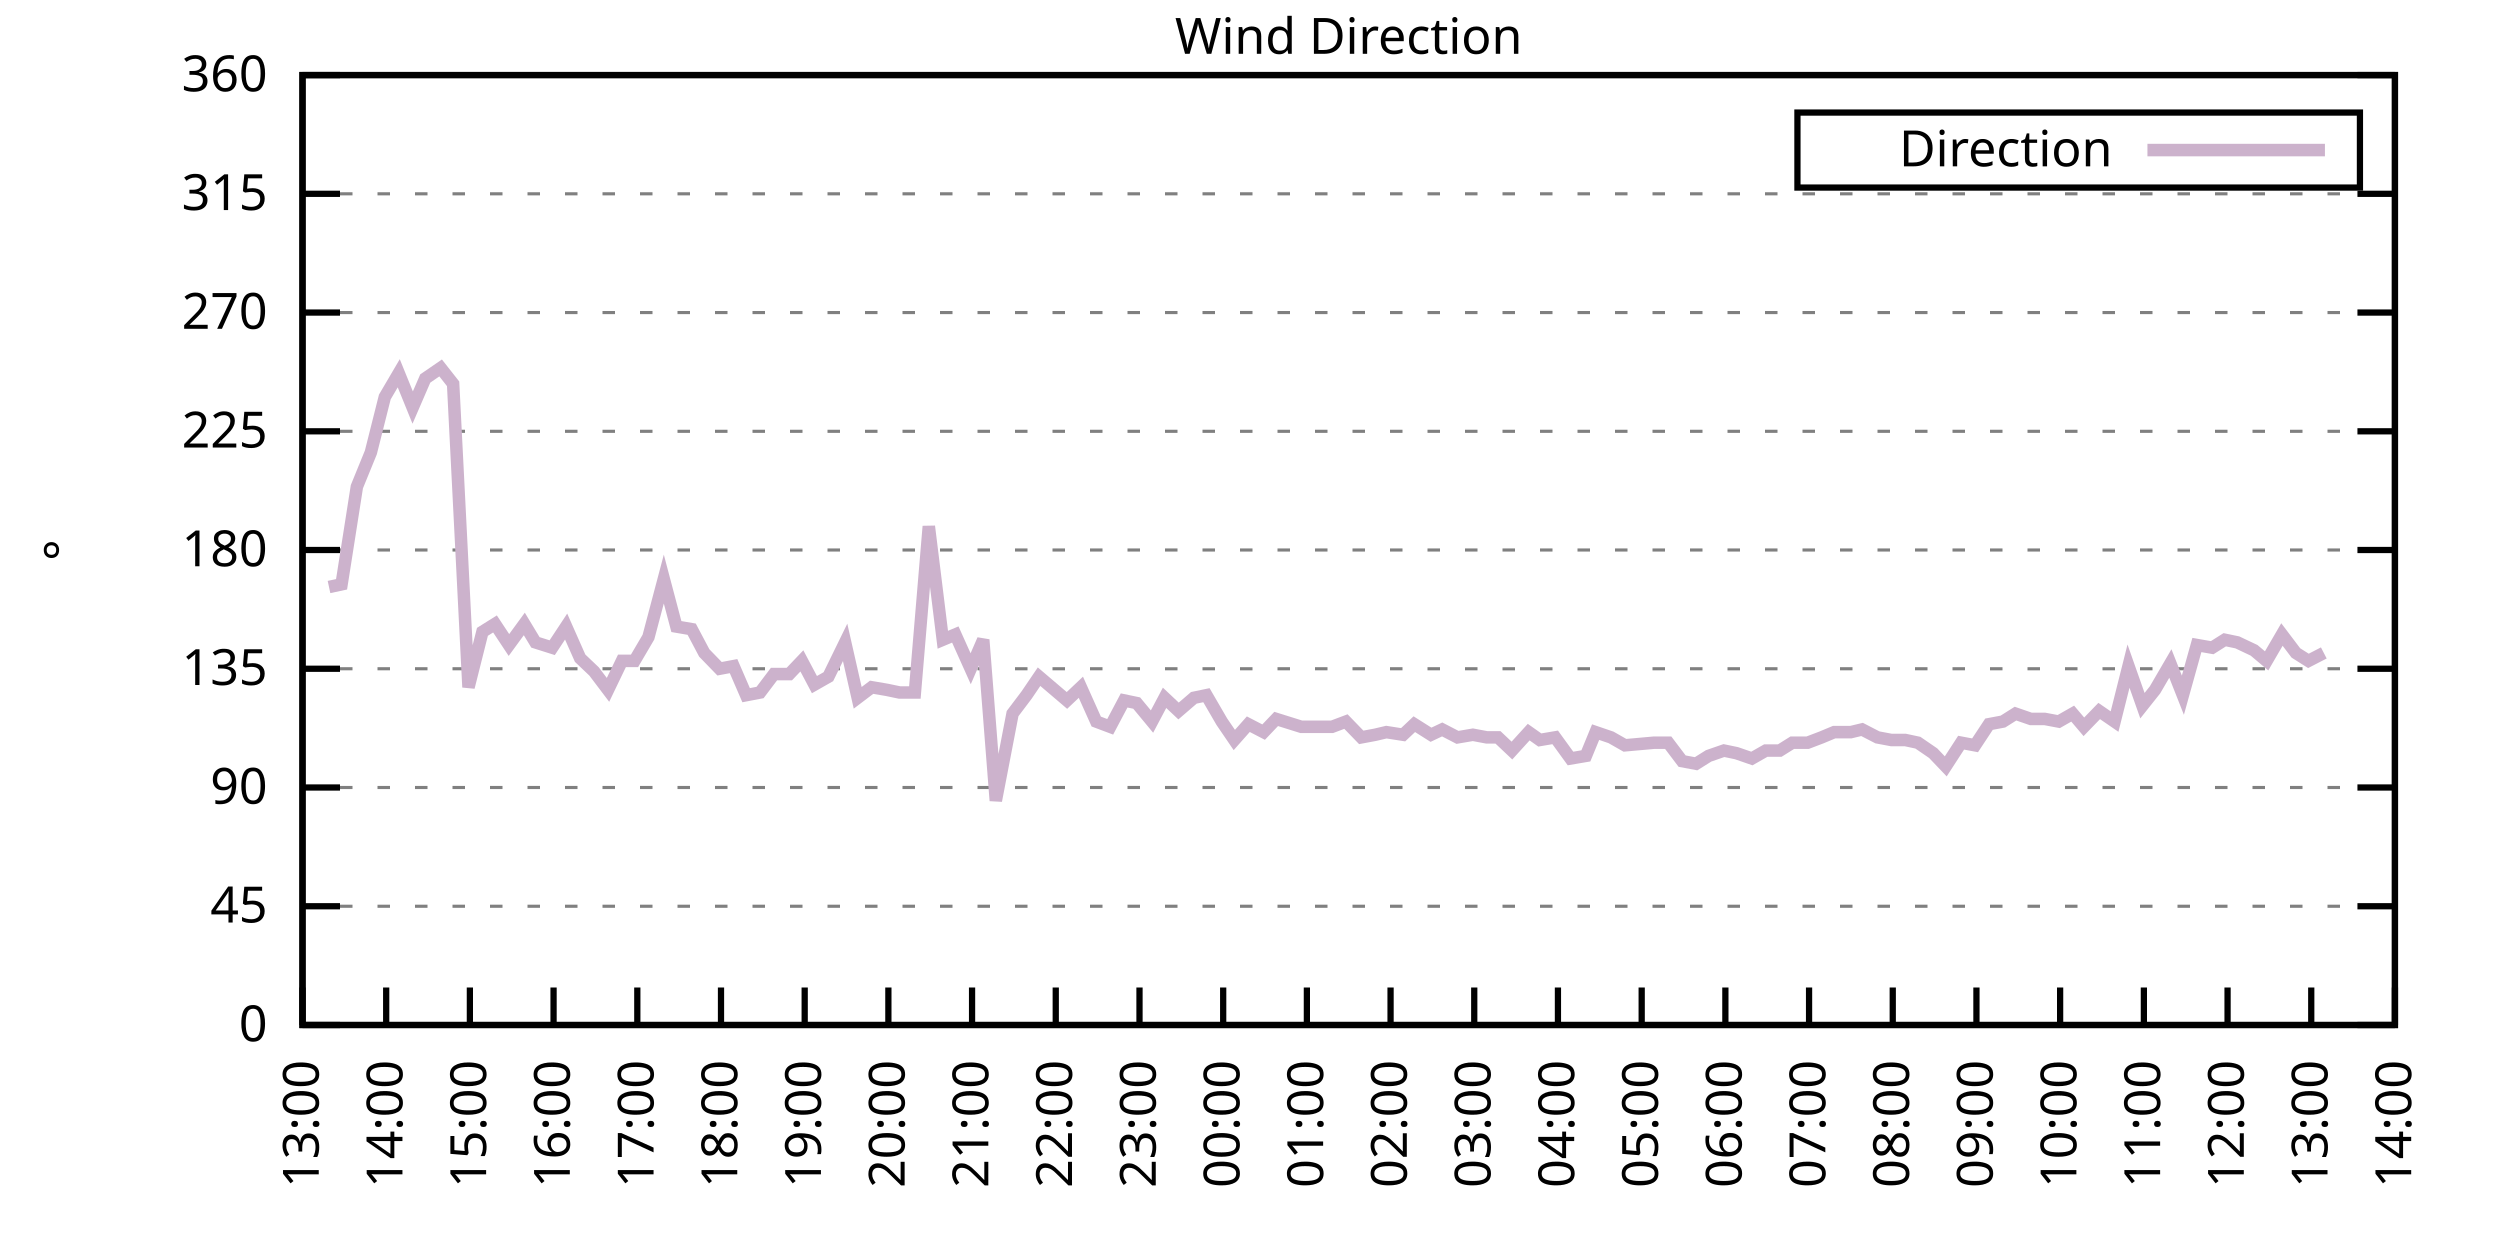
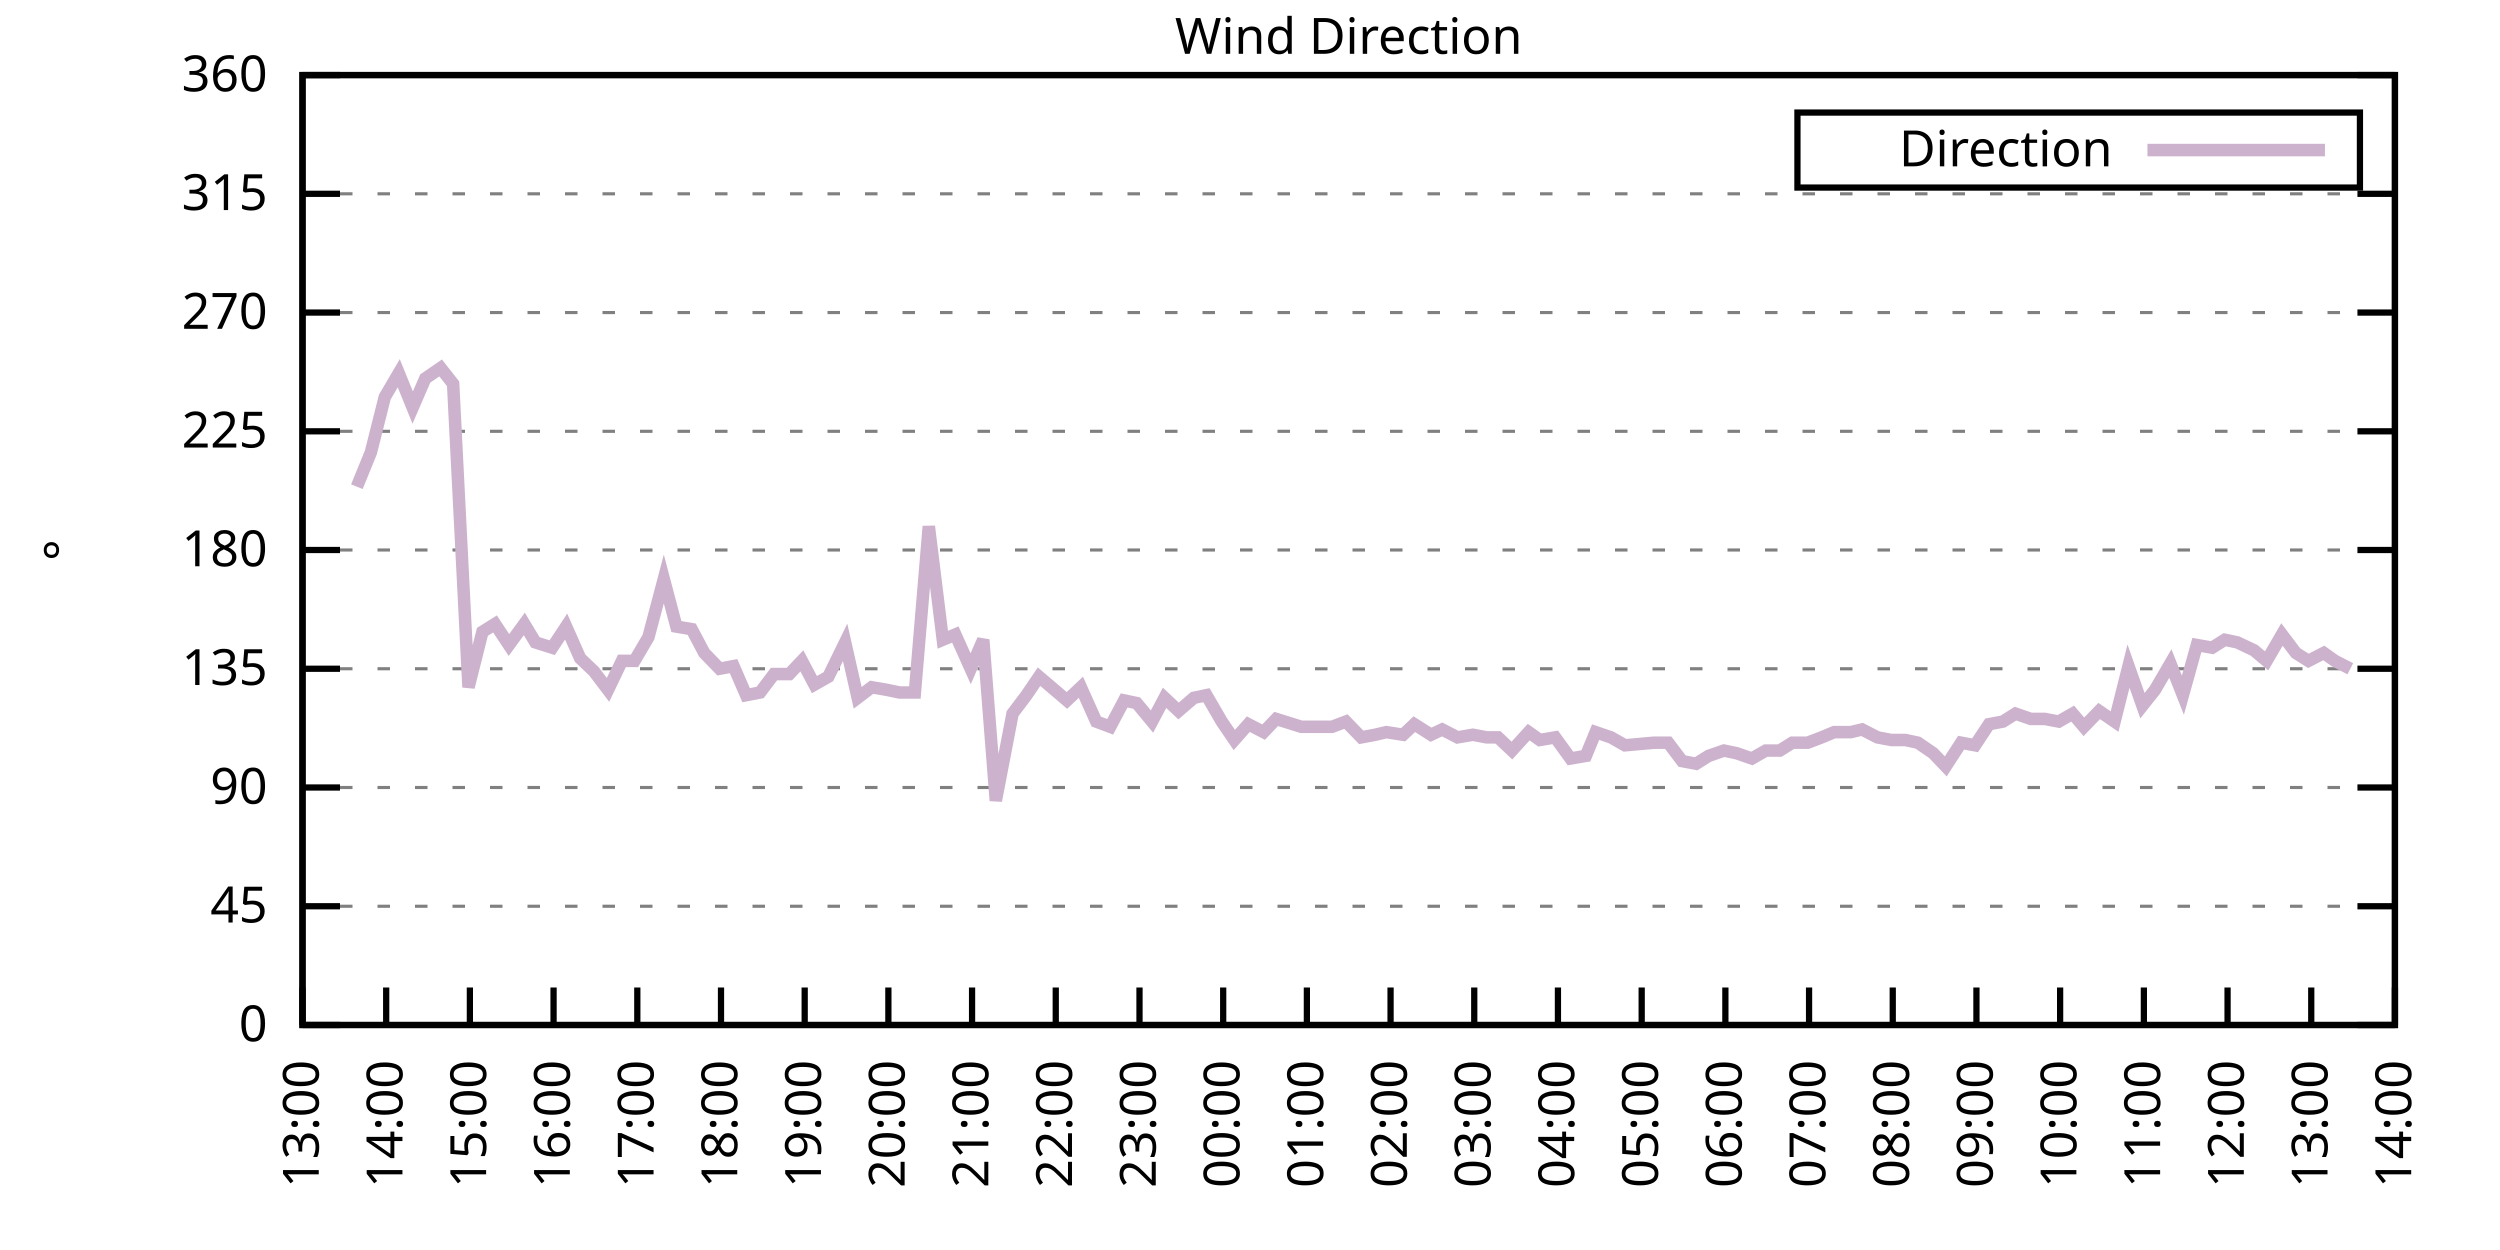
<svg xmlns="http://www.w3.org/2000/svg" xmlns:xlink="http://www.w3.org/1999/xlink" width="400" height="200" viewBox="0 0 400 200">
  <g id="gnuplot_canvas">
    <rect x="0" y="0" width="400" height="200" fill="none" />
    <defs>
      <circle id="gpDot" r="0.5" stroke-width="0.5" stroke="currentColor" />
      <path id="gpPt0" stroke-width="0.333" stroke="currentColor" d="M-1,0 h2 M0,-1 v2" />
      <path id="gpPt1" stroke-width="0.333" stroke="currentColor" d="M-1,-1 L1,1 M1,-1 L-1,1" />
      <path id="gpPt2" stroke-width="0.333" stroke="currentColor" d="M-1,0 L1,0 M0,-1 L0,1 M-1,-1 L1,1 M-1,1 L1,-1" />
      <rect id="gpPt3" stroke-width="0.333" stroke="currentColor" x="-1" y="-1" width="2" height="2" />
      <rect id="gpPt4" stroke-width="0.333" stroke="currentColor" fill="currentColor" x="-1" y="-1" width="2" height="2" />
      <circle id="gpPt5" stroke-width="0.333" stroke="currentColor" cx="0" cy="0" r="1" />
      <use xlink:href="#gpPt5" id="gpPt6" fill="currentColor" stroke="none" />
      <path id="gpPt7" stroke-width="0.333" stroke="currentColor" d="M0,-1.33 L-1.33,0.67 L1.33,0.67 z" />
      <use xlink:href="#gpPt7" id="gpPt8" fill="currentColor" stroke="none" />
      <use xlink:href="#gpPt7" id="gpPt9" stroke="currentColor" transform="rotate(180)" />
      <use xlink:href="#gpPt9" id="gpPt10" fill="currentColor" stroke="none" />
      <use xlink:href="#gpPt3" id="gpPt11" stroke="currentColor" transform="rotate(45)" />
      <use xlink:href="#gpPt11" id="gpPt12" fill="currentColor" stroke="none" />
      <path id="gpPt13" stroke-width="0.333" stroke="currentColor" d="M0,1.330 L1.265,0.411 L0.782,-1.067 L-0.782,-1.076 L-1.265,0.411 z" />
      <use xlink:href="#gpPt13" id="gpPt14" fill="currentColor" stroke="none" />
      <filter id="textbox" filterUnits="objectBoundingBox" x="0" y="0" height="1" width="1">
        <feFlood flood-color="white" flood-opacity="1" result="bgnd" />
        <feComposite in="SourceGraphic" in2="bgnd" operator="atop" />
      </filter>
      <filter id="greybox" filterUnits="objectBoundingBox" x="0" y="0" height="1" width="1">
        <feFlood flood-color="lightgrey" flood-opacity="1" result="grey" />
        <feComposite in="SourceGraphic" in2="grey" operator="atop" />
      </filter>
    </defs>
    <g fill="none" color="white" stroke="currentColor" stroke-width="1.00" stroke-linecap="butt" stroke-linejoin="miter">
</g>
    <g fill="none" color="black" stroke="currentColor" stroke-width="1.00" stroke-linecap="butt" stroke-linejoin="miter">
      <g stroke="none" shape-rendering="crispEdges">
        <polygon fill="rgb(255, 255, 255)" points="48.40,164.00 383.18,164.00 383.18,12.02 48.40,12.02 " />
      </g>
    </g>
    <g fill="none" color="black" stroke="currentColor" stroke-width="1.00" stroke-linecap="butt" stroke-linejoin="miter">
</g>
    <g fill="none" color="black" stroke="black" stroke-width="0.50" stroke-linecap="butt" stroke-linejoin="miter">
</g>
    <g fill="none" color="gray" stroke="currentColor" stroke-width="0.50" stroke-linecap="butt" stroke-linejoin="miter">
      <path stroke="gray" stroke-dasharray="2,4" class="gridline" d="M48.40,164.00 L383.19,164.00  " />
    </g>
    <g fill="none" color="gray" stroke="gray" stroke-width="1.00" stroke-linecap="butt" stroke-linejoin="miter">
</g>
    <g fill="none" color="black" stroke="currentColor" stroke-width="1.00" stroke-linecap="butt" stroke-linejoin="miter">
      <path stroke="black" d="M48.40,164.00 L54.40,164.00 M383.19,164.00 L377.19,164.00  " />
      <g transform="translate(42.80,166.60)" stroke="none" fill="black" font-family="Sans" font-size="8.00" text-anchor="end">
        <text>
          <tspan font-family="Sans"> 0</tspan>
        </text>
      </g>
    </g>
    <g fill="none" color="black" stroke="currentColor" stroke-width="1.00" stroke-linecap="butt" stroke-linejoin="miter">
</g>
    <g fill="none" color="black" stroke="black" stroke-width="0.50" stroke-linecap="butt" stroke-linejoin="miter">
</g>
    <g fill="none" color="gray" stroke="currentColor" stroke-width="0.50" stroke-linecap="butt" stroke-linejoin="miter">
      <path stroke="gray" stroke-dasharray="2,4" class="gridline" d="M48.40,145.00 L383.19,145.00  " />
    </g>
    <g fill="none" color="gray" stroke="gray" stroke-width="1.00" stroke-linecap="butt" stroke-linejoin="miter">
</g>
    <g fill="none" color="black" stroke="currentColor" stroke-width="1.00" stroke-linecap="butt" stroke-linejoin="miter">
      <path stroke="black" d="M48.40,145.00 L54.40,145.00 M383.19,145.00 L377.19,145.00  " />
      <g transform="translate(42.80,147.60)" stroke="none" fill="black" font-family="Sans" font-size="8.00" text-anchor="end">
        <text>
          <tspan font-family="Sans"> 45</tspan>
        </text>
      </g>
    </g>
    <g fill="none" color="black" stroke="currentColor" stroke-width="1.00" stroke-linecap="butt" stroke-linejoin="miter">
</g>
    <g fill="none" color="black" stroke="black" stroke-width="0.50" stroke-linecap="butt" stroke-linejoin="miter">
</g>
    <g fill="none" color="gray" stroke="currentColor" stroke-width="0.50" stroke-linecap="butt" stroke-linejoin="miter">
      <path stroke="gray" stroke-dasharray="2,4" class="gridline" d="M48.40,126.00 L383.19,126.00  " />
    </g>
    <g fill="none" color="gray" stroke="gray" stroke-width="1.00" stroke-linecap="butt" stroke-linejoin="miter">
</g>
    <g fill="none" color="black" stroke="currentColor" stroke-width="1.00" stroke-linecap="butt" stroke-linejoin="miter">
      <path stroke="black" d="M48.40,126.00 L54.40,126.00 M383.19,126.00 L377.19,126.00  " />
      <g transform="translate(42.80,128.60)" stroke="none" fill="black" font-family="Sans" font-size="8.00" text-anchor="end">
        <text>
          <tspan font-family="Sans"> 90</tspan>
        </text>
      </g>
    </g>
    <g fill="none" color="black" stroke="currentColor" stroke-width="1.00" stroke-linecap="butt" stroke-linejoin="miter">
</g>
    <g fill="none" color="black" stroke="black" stroke-width="0.50" stroke-linecap="butt" stroke-linejoin="miter">
</g>
    <g fill="none" color="gray" stroke="currentColor" stroke-width="0.50" stroke-linecap="butt" stroke-linejoin="miter">
      <path stroke="gray" stroke-dasharray="2,4" class="gridline" d="M48.40,107.00 L383.19,107.00  " />
    </g>
    <g fill="none" color="gray" stroke="gray" stroke-width="1.00" stroke-linecap="butt" stroke-linejoin="miter">
</g>
    <g fill="none" color="black" stroke="currentColor" stroke-width="1.00" stroke-linecap="butt" stroke-linejoin="miter">
      <path stroke="black" d="M48.40,107.00 L54.40,107.00 M383.19,107.00 L377.19,107.00  " />
      <g transform="translate(42.80,109.60)" stroke="none" fill="black" font-family="Sans" font-size="8.00" text-anchor="end">
        <text>
          <tspan font-family="Sans"> 135</tspan>
        </text>
      </g>
    </g>
    <g fill="none" color="black" stroke="currentColor" stroke-width="1.00" stroke-linecap="butt" stroke-linejoin="miter">
</g>
    <g fill="none" color="black" stroke="black" stroke-width="0.50" stroke-linecap="butt" stroke-linejoin="miter">
</g>
    <g fill="none" color="gray" stroke="currentColor" stroke-width="0.50" stroke-linecap="butt" stroke-linejoin="miter">
      <path stroke="gray" stroke-dasharray="2,4" class="gridline" d="M48.40,88.00 L383.19,88.00  " />
    </g>
    <g fill="none" color="gray" stroke="gray" stroke-width="1.00" stroke-linecap="butt" stroke-linejoin="miter">
</g>
    <g fill="none" color="black" stroke="currentColor" stroke-width="1.00" stroke-linecap="butt" stroke-linejoin="miter">
      <path stroke="black" d="M48.40,88.00 L54.40,88.00 M383.19,88.00 L377.19,88.00  " />
      <g transform="translate(42.80,90.60)" stroke="none" fill="black" font-family="Sans" font-size="8.00" text-anchor="end">
        <text>
          <tspan font-family="Sans"> 180</tspan>
        </text>
      </g>
    </g>
    <g fill="none" color="black" stroke="currentColor" stroke-width="1.00" stroke-linecap="butt" stroke-linejoin="miter">
</g>
    <g fill="none" color="black" stroke="black" stroke-width="0.50" stroke-linecap="butt" stroke-linejoin="miter">
</g>
    <g fill="none" color="gray" stroke="currentColor" stroke-width="0.50" stroke-linecap="butt" stroke-linejoin="miter">
      <path stroke="gray" stroke-dasharray="2,4" class="gridline" d="M48.40,69.01 L383.19,69.01  " />
    </g>
    <g fill="none" color="gray" stroke="gray" stroke-width="1.00" stroke-linecap="butt" stroke-linejoin="miter">
</g>
    <g fill="none" color="black" stroke="currentColor" stroke-width="1.00" stroke-linecap="butt" stroke-linejoin="miter">
      <path stroke="black" d="M48.40,69.01 L54.40,69.01 M383.19,69.01 L377.19,69.01  " />
      <g transform="translate(42.80,71.61)" stroke="none" fill="black" font-family="Sans" font-size="8.00" text-anchor="end">
        <text>
          <tspan font-family="Sans"> 225</tspan>
        </text>
      </g>
    </g>
    <g fill="none" color="black" stroke="currentColor" stroke-width="1.00" stroke-linecap="butt" stroke-linejoin="miter">
</g>
    <g fill="none" color="black" stroke="black" stroke-width="0.50" stroke-linecap="butt" stroke-linejoin="miter">
</g>
    <g fill="none" color="gray" stroke="currentColor" stroke-width="0.50" stroke-linecap="butt" stroke-linejoin="miter">
      <path stroke="gray" stroke-dasharray="2,4" class="gridline" d="M48.40,50.01 L383.19,50.01  " />
    </g>
    <g fill="none" color="gray" stroke="gray" stroke-width="1.00" stroke-linecap="butt" stroke-linejoin="miter">
</g>
    <g fill="none" color="black" stroke="currentColor" stroke-width="1.00" stroke-linecap="butt" stroke-linejoin="miter">
      <path stroke="black" d="M48.40,50.01 L54.40,50.01 M383.19,50.01 L377.19,50.01  " />
      <g transform="translate(42.80,52.61)" stroke="none" fill="black" font-family="Sans" font-size="8.00" text-anchor="end">
        <text>
          <tspan font-family="Sans"> 270</tspan>
        </text>
      </g>
    </g>
    <g fill="none" color="black" stroke="currentColor" stroke-width="1.00" stroke-linecap="butt" stroke-linejoin="miter">
</g>
    <g fill="none" color="black" stroke="black" stroke-width="0.50" stroke-linecap="butt" stroke-linejoin="miter">
</g>
    <g fill="none" color="gray" stroke="currentColor" stroke-width="0.50" stroke-linecap="butt" stroke-linejoin="miter">
      <path stroke="gray" stroke-dasharray="2,4" class="gridline" d="M48.40,31.01 L383.19,31.01  " />
    </g>
    <g fill="none" color="gray" stroke="gray" stroke-width="1.00" stroke-linecap="butt" stroke-linejoin="miter">
</g>
    <g fill="none" color="black" stroke="currentColor" stroke-width="1.00" stroke-linecap="butt" stroke-linejoin="miter">
      <path stroke="black" d="M48.40,31.01 L54.40,31.01 M383.19,31.01 L377.19,31.01  " />
      <g transform="translate(42.80,33.61)" stroke="none" fill="black" font-family="Sans" font-size="8.00" text-anchor="end">
        <text>
          <tspan font-family="Sans"> 315</tspan>
        </text>
      </g>
    </g>
    <g fill="none" color="black" stroke="currentColor" stroke-width="1.00" stroke-linecap="butt" stroke-linejoin="miter">
</g>
    <g fill="none" color="black" stroke="black" stroke-width="0.50" stroke-linecap="butt" stroke-linejoin="miter">
</g>
    <g fill="none" color="gray" stroke="currentColor" stroke-width="0.50" stroke-linecap="butt" stroke-linejoin="miter">
      <path stroke="gray" stroke-dasharray="2,4" class="gridline" d="M48.40,12.01 L383.19,12.01  " />
    </g>
    <g fill="none" color="gray" stroke="gray" stroke-width="1.00" stroke-linecap="butt" stroke-linejoin="miter">
</g>
    <g fill="none" color="black" stroke="currentColor" stroke-width="1.00" stroke-linecap="butt" stroke-linejoin="miter">
      <path stroke="black" d="M48.40,12.01 L54.40,12.01 M383.19,12.01 L377.19,12.01  " />
      <g transform="translate(42.80,14.61)" stroke="none" fill="black" font-family="Sans" font-size="8.00" text-anchor="end">
        <text>
          <tspan font-family="Sans"> 360</tspan>
        </text>
      </g>
    </g>
    <g fill="none" color="black" stroke="currentColor" stroke-width="1.00" stroke-linecap="butt" stroke-linejoin="miter">
      <path stroke="black" d="M48.40,164.00 L48.40,158.00  " />
      <g transform="translate(51.00,169.60) rotate(270.00)" stroke="none" fill="black" font-family="Sans" font-size="8.00" text-anchor="end">
        <text>
          <tspan font-family="Sans">13:00</tspan>
        </text>
      </g>
    </g>
    <g fill="none" color="black" stroke="currentColor" stroke-width="1.00" stroke-linecap="butt" stroke-linejoin="miter">
      <path stroke="black" d="M61.79,164.00 L61.79,158.00  " />
      <g transform="translate(64.39,169.60) rotate(270.00)" stroke="none" fill="black" font-family="Sans" font-size="8.00" text-anchor="end">
        <text>
          <tspan font-family="Sans">14:00</tspan>
        </text>
      </g>
    </g>
    <g fill="none" color="black" stroke="currentColor" stroke-width="1.00" stroke-linecap="butt" stroke-linejoin="miter">
      <path stroke="black" d="M75.18,164.00 L75.18,158.00  " />
      <g transform="translate(77.78,169.60) rotate(270.00)" stroke="none" fill="black" font-family="Sans" font-size="8.00" text-anchor="end">
        <text>
          <tspan font-family="Sans">15:00</tspan>
        </text>
      </g>
    </g>
    <g fill="none" color="black" stroke="currentColor" stroke-width="1.00" stroke-linecap="butt" stroke-linejoin="miter">
      <path stroke="black" d="M88.57,164.00 L88.57,158.00  " />
      <g transform="translate(91.17,169.60) rotate(270.00)" stroke="none" fill="black" font-family="Sans" font-size="8.00" text-anchor="end">
        <text>
          <tspan font-family="Sans">16:00</tspan>
        </text>
      </g>
    </g>
    <g fill="none" color="black" stroke="currentColor" stroke-width="1.00" stroke-linecap="butt" stroke-linejoin="miter">
      <path stroke="black" d="M101.97,164.00 L101.97,158.00  " />
      <g transform="translate(104.57,169.60) rotate(270.00)" stroke="none" fill="black" font-family="Sans" font-size="8.00" text-anchor="end">
        <text>
          <tspan font-family="Sans">17:00</tspan>
        </text>
      </g>
    </g>
    <g fill="none" color="black" stroke="currentColor" stroke-width="1.00" stroke-linecap="butt" stroke-linejoin="miter">
      <path stroke="black" d="M115.36,164.00 L115.36,158.00  " />
      <g transform="translate(117.96,169.60) rotate(270.00)" stroke="none" fill="black" font-family="Sans" font-size="8.00" text-anchor="end">
        <text>
          <tspan font-family="Sans">18:00</tspan>
        </text>
      </g>
    </g>
    <g fill="none" color="black" stroke="currentColor" stroke-width="1.00" stroke-linecap="butt" stroke-linejoin="miter">
      <path stroke="black" d="M128.75,164.00 L128.75,158.00  " />
      <g transform="translate(131.35,169.60) rotate(270.00)" stroke="none" fill="black" font-family="Sans" font-size="8.00" text-anchor="end">
        <text>
          <tspan font-family="Sans">19:00</tspan>
        </text>
      </g>
    </g>
    <g fill="none" color="black" stroke="currentColor" stroke-width="1.00" stroke-linecap="butt" stroke-linejoin="miter">
      <path stroke="black" d="M142.14,164.00 L142.14,158.00  " />
      <g transform="translate(144.74,169.60) rotate(270.00)" stroke="none" fill="black" font-family="Sans" font-size="8.00" text-anchor="end">
        <text>
          <tspan font-family="Sans">20:00</tspan>
        </text>
      </g>
    </g>
    <g fill="none" color="black" stroke="currentColor" stroke-width="1.00" stroke-linecap="butt" stroke-linejoin="miter">
      <path stroke="black" d="M155.53,164.00 L155.53,158.00  " />
      <g transform="translate(158.13,169.60) rotate(270.00)" stroke="none" fill="black" font-family="Sans" font-size="8.00" text-anchor="end">
        <text>
          <tspan font-family="Sans">21:00</tspan>
        </text>
      </g>
    </g>
    <g fill="none" color="black" stroke="currentColor" stroke-width="1.00" stroke-linecap="butt" stroke-linejoin="miter">
      <path stroke="black" d="M168.92,164.00 L168.92,158.00  " />
      <g transform="translate(171.52,169.60) rotate(270.00)" stroke="none" fill="black" font-family="Sans" font-size="8.00" text-anchor="end">
        <text>
          <tspan font-family="Sans">22:00</tspan>
        </text>
      </g>
    </g>
    <g fill="none" color="black" stroke="currentColor" stroke-width="1.00" stroke-linecap="butt" stroke-linejoin="miter">
      <path stroke="black" d="M182.32,164.00 L182.32,158.00  " />
      <g transform="translate(184.92,169.60) rotate(270.00)" stroke="none" fill="black" font-family="Sans" font-size="8.00" text-anchor="end">
        <text>
          <tspan font-family="Sans">23:00</tspan>
        </text>
      </g>
    </g>
    <g fill="none" color="black" stroke="currentColor" stroke-width="1.00" stroke-linecap="butt" stroke-linejoin="miter">
      <path stroke="black" d="M195.71,164.00 L195.71,158.00  " />
      <g transform="translate(198.31,169.60) rotate(270.00)" stroke="none" fill="black" font-family="Sans" font-size="8.00" text-anchor="end">
        <text>
          <tspan font-family="Sans">00:00</tspan>
        </text>
      </g>
    </g>
    <g fill="none" color="black" stroke="currentColor" stroke-width="1.00" stroke-linecap="butt" stroke-linejoin="miter">
      <path stroke="black" d="M209.10,164.00 L209.10,158.00  " />
      <g transform="translate(211.70,169.60) rotate(270.00)" stroke="none" fill="black" font-family="Sans" font-size="8.00" text-anchor="end">
        <text>
          <tspan font-family="Sans">01:00</tspan>
        </text>
      </g>
    </g>
    <g fill="none" color="black" stroke="currentColor" stroke-width="1.00" stroke-linecap="butt" stroke-linejoin="miter">
      <path stroke="black" d="M222.49,164.00 L222.49,158.00  " />
      <g transform="translate(225.09,169.60) rotate(270.00)" stroke="none" fill="black" font-family="Sans" font-size="8.00" text-anchor="end">
        <text>
          <tspan font-family="Sans">02:00</tspan>
        </text>
      </g>
    </g>
    <g fill="none" color="black" stroke="currentColor" stroke-width="1.00" stroke-linecap="butt" stroke-linejoin="miter">
      <path stroke="black" d="M235.88,164.00 L235.88,158.00  " />
      <g transform="translate(238.48,169.60) rotate(270.00)" stroke="none" fill="black" font-family="Sans" font-size="8.00" text-anchor="end">
        <text>
          <tspan font-family="Sans">03:00</tspan>
        </text>
      </g>
    </g>
    <g fill="none" color="black" stroke="currentColor" stroke-width="1.00" stroke-linecap="butt" stroke-linejoin="miter">
      <path stroke="black" d="M249.27,164.00 L249.27,158.00  " />
      <g transform="translate(251.87,169.60) rotate(270.00)" stroke="none" fill="black" font-family="Sans" font-size="8.00" text-anchor="end">
        <text>
          <tspan font-family="Sans">04:00</tspan>
        </text>
      </g>
    </g>
    <g fill="none" color="black" stroke="currentColor" stroke-width="1.00" stroke-linecap="butt" stroke-linejoin="miter">
      <path stroke="black" d="M262.67,164.00 L262.67,158.00  " />
      <g transform="translate(265.27,169.60) rotate(270.00)" stroke="none" fill="black" font-family="Sans" font-size="8.00" text-anchor="end">
        <text>
          <tspan font-family="Sans">05:00</tspan>
        </text>
      </g>
    </g>
    <g fill="none" color="black" stroke="currentColor" stroke-width="1.00" stroke-linecap="butt" stroke-linejoin="miter">
      <path stroke="black" d="M276.06,164.00 L276.06,158.00  " />
      <g transform="translate(278.66,169.60) rotate(270.00)" stroke="none" fill="black" font-family="Sans" font-size="8.00" text-anchor="end">
        <text>
          <tspan font-family="Sans">06:00</tspan>
        </text>
      </g>
    </g>
    <g fill="none" color="black" stroke="currentColor" stroke-width="1.00" stroke-linecap="butt" stroke-linejoin="miter">
      <path stroke="black" d="M289.45,164.00 L289.45,158.00  " />
      <g transform="translate(292.05,169.60) rotate(270.00)" stroke="none" fill="black" font-family="Sans" font-size="8.00" text-anchor="end">
        <text>
          <tspan font-family="Sans">07:00</tspan>
        </text>
      </g>
    </g>
    <g fill="none" color="black" stroke="currentColor" stroke-width="1.00" stroke-linecap="butt" stroke-linejoin="miter">
      <path stroke="black" d="M302.84,164.00 L302.84,158.00  " />
      <g transform="translate(305.44,169.60) rotate(270.00)" stroke="none" fill="black" font-family="Sans" font-size="8.00" text-anchor="end">
        <text>
          <tspan font-family="Sans">08:00</tspan>
        </text>
      </g>
    </g>
    <g fill="none" color="black" stroke="currentColor" stroke-width="1.00" stroke-linecap="butt" stroke-linejoin="miter">
      <path stroke="black" d="M316.23,164.00 L316.23,158.00  " />
      <g transform="translate(318.83,169.60) rotate(270.00)" stroke="none" fill="black" font-family="Sans" font-size="8.00" text-anchor="end">
        <text>
          <tspan font-family="Sans">09:00</tspan>
        </text>
      </g>
    </g>
    <g fill="none" color="black" stroke="currentColor" stroke-width="1.00" stroke-linecap="butt" stroke-linejoin="miter">
      <path stroke="black" d="M329.62,164.00 L329.62,158.00  " />
      <g transform="translate(332.22,169.60) rotate(270.00)" stroke="none" fill="black" font-family="Sans" font-size="8.00" text-anchor="end">
        <text>
          <tspan font-family="Sans">10:00</tspan>
        </text>
      </g>
    </g>
    <g fill="none" color="black" stroke="currentColor" stroke-width="1.00" stroke-linecap="butt" stroke-linejoin="miter">
      <path stroke="black" d="M343.02,164.00 L343.02,158.00  " />
      <g transform="translate(345.62,169.60) rotate(270.00)" stroke="none" fill="black" font-family="Sans" font-size="8.00" text-anchor="end">
        <text>
          <tspan font-family="Sans">11:00</tspan>
        </text>
      </g>
    </g>
    <g fill="none" color="black" stroke="currentColor" stroke-width="1.00" stroke-linecap="butt" stroke-linejoin="miter">
      <path stroke="black" d="M356.41,164.00 L356.41,158.00  " />
      <g transform="translate(359.01,169.60) rotate(270.00)" stroke="none" fill="black" font-family="Sans" font-size="8.00" text-anchor="end">
        <text>
          <tspan font-family="Sans">12:00</tspan>
        </text>
      </g>
    </g>
    <g fill="none" color="black" stroke="currentColor" stroke-width="1.00" stroke-linecap="butt" stroke-linejoin="miter">
      <path stroke="black" d="M369.80,164.00 L369.80,158.00  " />
      <g transform="translate(372.40,169.60) rotate(270.00)" stroke="none" fill="black" font-family="Sans" font-size="8.00" text-anchor="end">
        <text>
          <tspan font-family="Sans">13:00</tspan>
        </text>
      </g>
    </g>
    <g fill="none" color="black" stroke="currentColor" stroke-width="1.00" stroke-linecap="butt" stroke-linejoin="miter">
      <path stroke="black" d="M383.19,164.00 L383.19,158.00  " />
      <g transform="translate(385.79,169.60) rotate(270.00)" stroke="none" fill="black" font-family="Sans" font-size="8.00" text-anchor="end">
        <text>
          <tspan font-family="Sans">14:00</tspan>
        </text>
      </g>
    </g>
    <g fill="none" color="black" stroke="currentColor" stroke-width="1.00" stroke-linecap="butt" stroke-linejoin="miter">
</g>
    <g fill="none" color="black" stroke="currentColor" stroke-width="1.00" stroke-linecap="butt" stroke-linejoin="miter">
      <path stroke="black" d="M48.40,12.01 L48.40,164.00 L383.19,164.00 L383.19,12.01 L48.40,12.01 Z  " />
    </g>
    <g fill="none" color="black" stroke="currentColor" stroke-width="1.00" stroke-linecap="butt" stroke-linejoin="miter">
</g>
    <g fill="none" color="black" stroke="currentColor" stroke-width="1.00" stroke-linecap="butt" stroke-linejoin="miter">
      <path stroke="black" d="M287.59,30.01 L287.59,18.01 L377.59,18.01 L377.59,30.01 L287.59,30.01 Z  " />
    </g>
    <g id="Wind_direction_plot_1">
      <g fill="none" color="white" stroke="black" stroke-width="2.00" stroke-linecap="butt" stroke-linejoin="miter">
</g>
      <g fill="none" color="black" stroke="currentColor" stroke-width="2.00" stroke-linecap="butt" stroke-linejoin="miter">
        <g transform="translate(337.99,26.61)" stroke="none" fill="black" font-family="Sans" font-size="8.00" text-anchor="end">
          <text>
            <tspan font-family="Sans">Direction</tspan>
          </text>
        </g>
      </g>
      <g fill="none" color="black" stroke="currentColor" stroke-width="2.00" stroke-linecap="butt" stroke-linejoin="miter">
-         <path stroke="rgb(204, 178, 204)" d="M343.59,24.01 L371.99,24.01 M52.64,93.92 L54.65,93.49 L57.10,77.87 L59.34,72.38 L61.57,63.52 L63.80,59.72   L66.03,65.21 L68.04,60.56 L70.50,58.87 L72.50,61.41 L74.96,109.96 L77.19,101.09 L79.20,99.83 L81.43,103.20   L83.89,99.83 L85.67,102.78 L88.35,103.63 L90.58,100.25 L92.82,105.31 L95.05,107.43 L97.28,110.38 L99.51,105.74   L101.52,105.74 L103.75,101.94 L106.21,92.65 L108.22,100.25 L110.67,100.67 L112.68,104.47 L115.13,107.00 L117.37,106.58   L119.38,111.23 L121.61,110.80 L123.84,107.85 L126.29,107.85 L128.30,105.74 L130.31,109.54 L132.54,108.27 L135.22,102.78   L137.23,111.65 L139.46,109.96 L141.92,110.38 L143.93,110.80 L146.38,110.80 L148.61,84.21 L150.85,102.36 L152.85,101.52   L155.31,107.00 L157.32,102.36 L159.33,128.11 L162.01,114.18 L164.24,111.23 L166.25,108.27 L170.71,112.07 L172.94,109.96   L175.40,115.45 L177.63,116.29 L179.86,112.07 L181.87,112.49 L184.32,115.45 L186.33,111.65 L188.57,113.76 L191.02,111.65   L193.03,111.23 L195.48,115.45 L197.49,118.40 L199.73,115.87 L202.18,117.14 L204.19,115.03 L208.21,116.29 L210.66,116.29   L213.12,116.29 L215.35,115.45 L217.80,117.98 L220.04,117.56 L221.82,117.14 L224.50,117.56 L226.29,115.87 L228.96,117.56   L230.75,116.71 L233.20,117.98 L235.66,117.56 L237.89,117.98 L239.68,117.98 L241.91,120.09 L244.59,117.14 L246.37,118.40   L248.83,117.98 L251.28,121.36 L253.74,120.94 L255.30,117.14 L257.76,117.98 L259.99,119.25 L264.67,118.83 L266.91,118.83   L269.14,121.78 L271.37,122.20 L273.38,120.94 L275.83,120.09 L277.84,120.51 L280.30,121.36 L282.53,120.09 L284.76,120.09   L286.77,118.83 L289.23,118.83 L291.46,117.98 L293.47,117.14 L296.14,117.14 L297.93,116.71 L300.39,117.98 L302.62,118.40   L304.85,118.40 L306.86,118.83 L309.31,120.51 L311.32,122.62 L313.78,118.83 L316.01,119.25 L318.24,115.87 L320.47,115.45   L322.48,114.18 L324.94,115.03 L327.17,115.03 L329.40,115.45 L331.63,114.18 L333.42,116.29 L335.87,113.76 L338.33,115.45   L340.56,106.58 L342.79,112.91 L344.80,110.38 L347.26,106.16 L349.26,111.23 L351.50,103.20 L353.95,103.63 L355.96,102.36   L357.97,102.78 L360.65,104.05 L362.66,105.74 L365.11,101.52 L367.34,104.47 L369.35,105.74 L371.81,104.47  " />
+         <path stroke="rgb(204, 178, 204)" d="M343.59,24.01 L371.99,24.01 M57.10,77.87 L59.34,72.38 L61.57,63.52 L63.80,59.72 L66.03,65.21 L68.04,60.56   L70.50,58.87 L72.50,61.41 L74.96,109.96 L77.19,101.09 L79.20,99.83 L81.43,103.20 L83.89,99.83 L85.67,102.78   L88.35,103.63 L90.58,100.25 L92.82,105.31 L95.05,107.43 L97.28,110.38 L99.51,105.74 L101.52,105.74 L103.75,101.94   L106.21,92.65 L108.22,100.25 L110.67,100.67 L112.68,104.47 L115.13,107.00 L117.37,106.58 L119.38,111.23 L121.61,110.80   L123.84,107.85 L126.29,107.85 L128.30,105.74 L130.31,109.54 L132.54,108.27 L135.22,102.78 L137.23,111.65 L139.46,109.96   L141.92,110.38 L143.93,110.80 L146.38,110.80 L148.61,84.21 L150.85,102.36 L152.85,101.52 L155.31,107.00 L157.32,102.36   L159.33,128.11 L162.01,114.18 L164.24,111.23 L166.25,108.27 L170.71,112.07 L172.94,109.96 L175.40,115.45 L177.63,116.29   L179.86,112.07 L181.87,112.49 L184.32,115.45 L186.33,111.65 L188.57,113.76 L191.02,111.65 L193.03,111.23 L195.48,115.45   L197.49,118.40 L199.73,115.87 L202.18,117.14 L204.19,115.03 L208.21,116.29 L210.66,116.29 L213.12,116.29 L215.35,115.45   L217.80,117.98 L220.04,117.56 L221.82,117.14 L224.50,117.56 L226.29,115.87 L228.96,117.56 L230.75,116.71 L233.20,117.98   L235.66,117.56 L237.89,117.98 L239.68,117.98 L241.91,120.09 L244.59,117.14 L246.37,118.40 L248.83,117.98 L251.28,121.36   L253.74,120.94 L255.30,117.14 L257.76,117.98 L259.99,119.25 L264.67,118.83 L266.91,118.83 L269.14,121.78 L271.37,122.20   L273.38,120.94 L275.83,120.09 L277.84,120.51 L280.30,121.36 L282.53,120.09 L284.76,120.09 L286.77,118.83 L289.23,118.83   L291.46,117.98 L293.47,117.14 L296.14,117.14 L297.93,116.71 L300.39,117.98 L302.62,118.40 L304.85,118.40 L306.86,118.83   L309.31,120.51 L311.32,122.62 L313.78,118.83 L316.01,119.25 L318.24,115.87 L320.47,115.45 L322.48,114.18 L324.94,115.03   L327.17,115.03 L329.40,115.45 L331.63,114.18 L333.42,116.29 L335.87,113.76 L338.33,115.45 L340.56,106.58 L342.79,112.91   L344.80,110.38 L347.26,106.16 L349.26,111.23 L351.50,103.20 L353.95,103.63 L355.96,102.36 L357.97,102.78 L360.65,104.05   L362.66,105.74 L365.11,101.52 L367.34,104.47 L369.35,105.74 L371.81,104.47 L373.59,105.74 L376.05,107.00  " />
      </g>
    </g>
    <g fill="none" color="black" stroke="currentColor" stroke-width="2.00" stroke-linecap="butt" stroke-linejoin="miter">
</g>
    <g fill="none" color="black" stroke="black" stroke-width="1.00" stroke-linecap="butt" stroke-linejoin="miter">
</g>
    <g fill="none" color="black" stroke="currentColor" stroke-width="1.00" stroke-linecap="butt" stroke-linejoin="miter">
      <path stroke="black" d="M48.40,12.01 L48.40,164.00 L383.19,164.00 L383.19,12.01 L48.40,12.01 Z  " />
      <g transform="translate(12.80,88.01) rotate(270.00)" stroke="none" fill="black" font-family="Sans" font-size="8.00" text-anchor="middle">
        <text>
          <tspan font-family="Sans">°</tspan>
        </text>
      </g>
    </g>
    <g fill="none" color="black" stroke="currentColor" stroke-width="1.00" stroke-linecap="butt" stroke-linejoin="miter">
</g>
    <g fill="none" color="black" stroke="currentColor" stroke-width="1.00" stroke-linecap="butt" stroke-linejoin="miter">
      <g transform="translate(215.79,8.61)" stroke="none" fill="black" font-family="Sans" font-size="8.00" text-anchor="middle">
        <text>
          <tspan font-family="Sans">Wind Direction</tspan>
        </text>
      </g>
    </g>
    <g fill="none" color="black" stroke="currentColor" stroke-width="1.00" stroke-linecap="butt" stroke-linejoin="miter">
</g>
  </g>
</svg>
